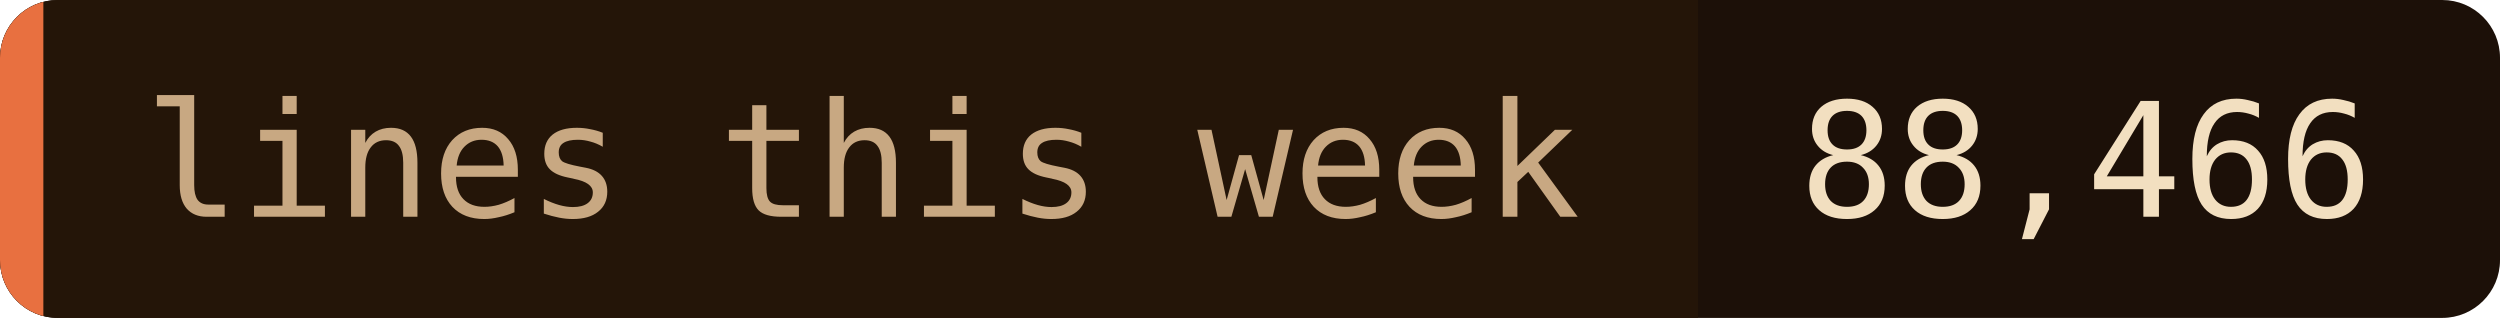
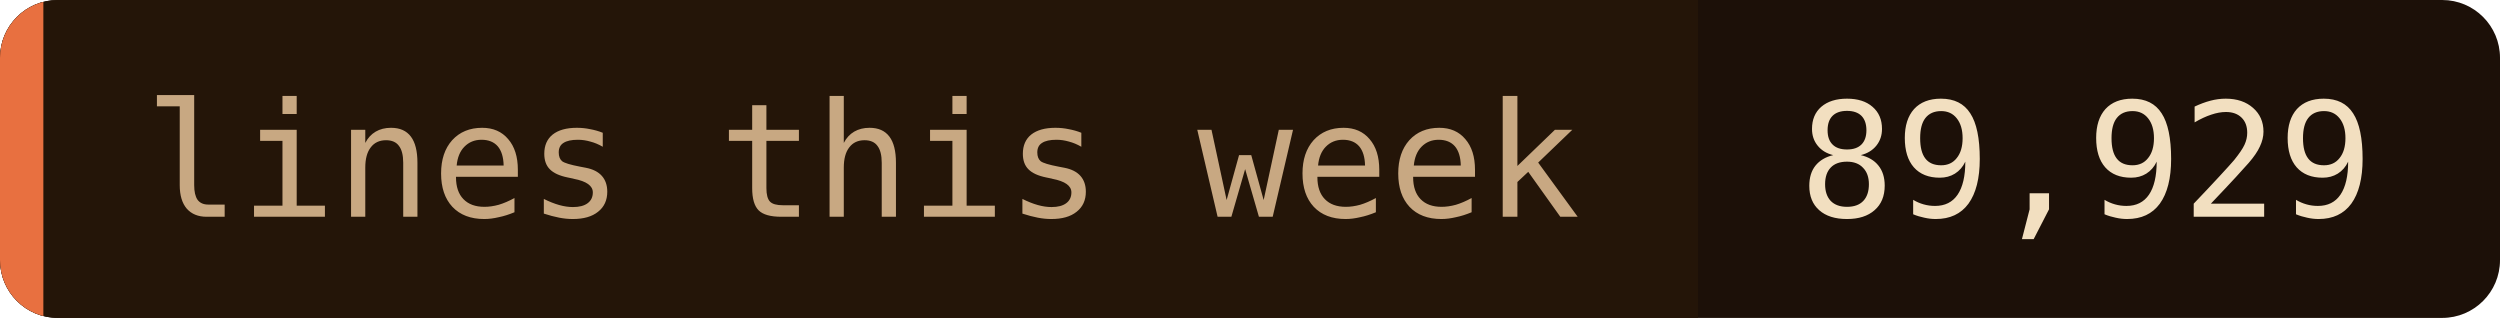
- <svg xmlns="http://www.w3.org/2000/svg" width="173" height="22" role="img" aria-label="lines this week: 88,466">
+ <svg xmlns="http://www.w3.org/2000/svg" width="173" height="22" role="img" aria-label="lines this week: 89,929">
  <clipPath id="c">
    <rect width="173" height="22" rx="4" />
  </clipPath>
  <g clip-path="url(#c)">
    <rect width="173" height="22" fill="#1c1008" />
    <rect width="117.5" height="22" fill="#241508" />
    <rect width="3" height="22" fill="#e87040" />
  </g>
  <g font-family="'JetBrains Mono', 'Fira Code', ui-monospace, SFMono-Regular, Menlo, monospace" font-size="11">
    <text x="10" y="15" fill="#c8a882">lines this week</text>
-     <text x="124.5" y="15" fill="#f2dfc0">88,466</text>
+     <text x="124.5" y="15" fill="#f2dfc0">89,929</text>
  </g>
</svg>
